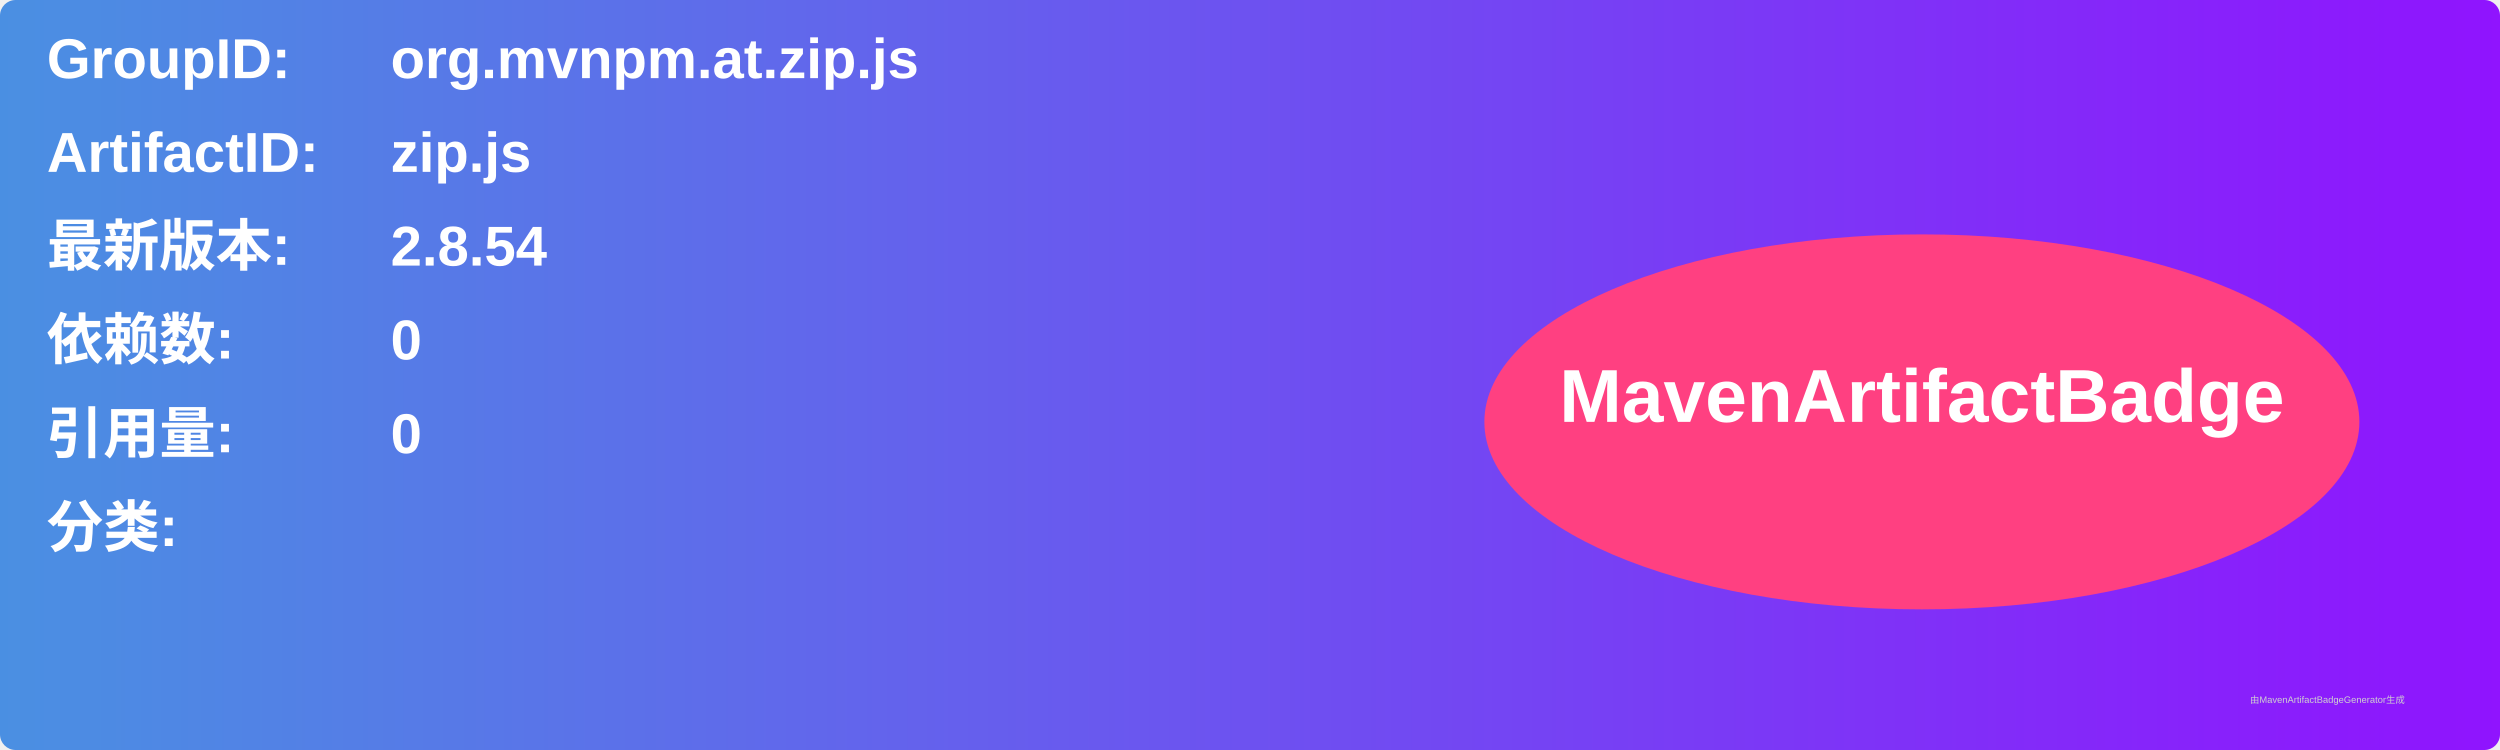
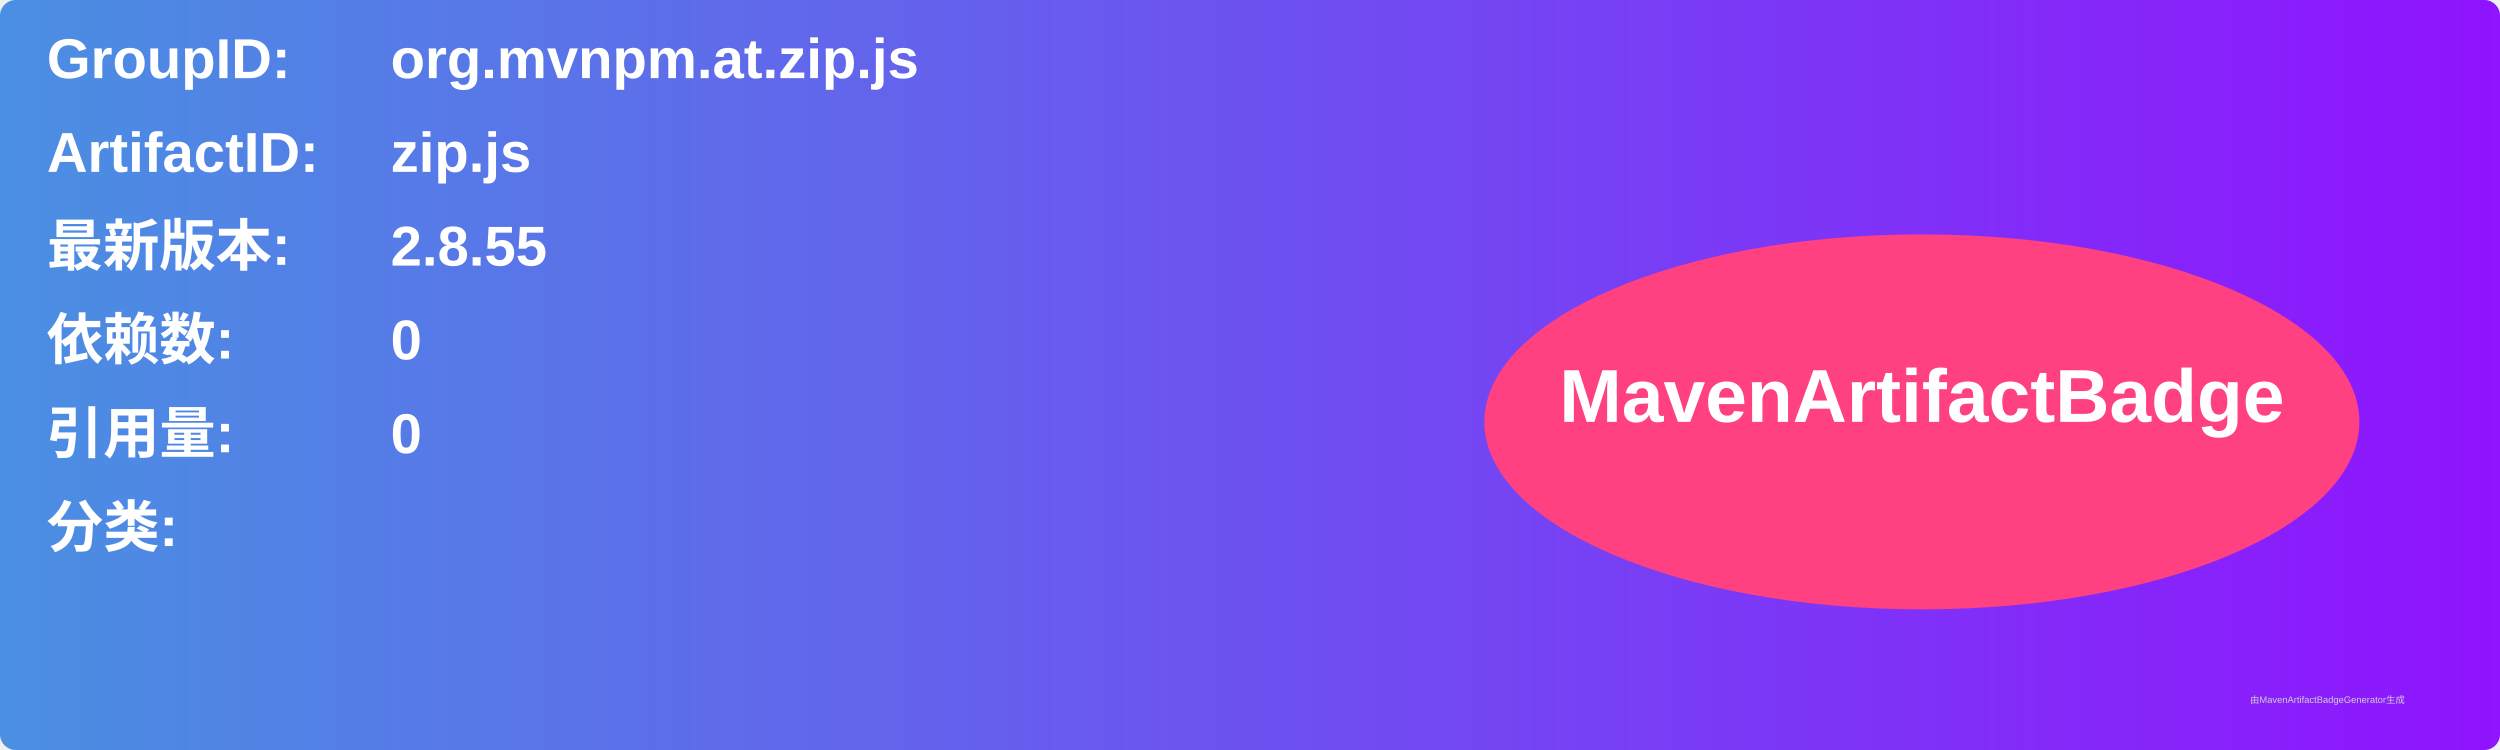
<svg xmlns="http://www.w3.org/2000/svg" width="800" height="240" viewBox="0 0 800 240">
  <linearGradient id="grad" x1="0%" y1="0%" x2="100%" y2="0%">
    <stop offset="0%" stop-color="#4a90e2" />
    <stop offset="100%" stop-color="#9013fe" />
  </linearGradient>
  <rect width="100%" height="100%" rx="5" ry="5" fill="url(#grad)" />
  <g transform="translate(15, 15)">
    <text x="0" y="10" font-family="Arial" font-size="18" fill="white" font-weight="bold" width="260">GroupID:</text>
    <text x="110" y="10" font-family="Arial" font-size="18" fill="white" font-weight="bold" width="460">org.mvnpm.at.zip.js</text>
    <text x="0" y="40" font-family="Arial" font-size="18" fill="white" font-weight="bold" width="260">ArtifactID:</text>
    <text x="110" y="40" font-family="Arial" font-size="18" fill="white" font-weight="bold" width="460">zip.js</text>
    <text x="0" y="70" font-family="Arial" font-size="18" fill="white" font-weight="bold">最新版本:</text>
    <text x="110" y="70" font-family="Arial" font-size="18" fill="white" font-weight="bold">
-       <tspan font-weight="bold">2.8.54</tspan>
+       <tspan font-weight="bold">2.8.55</tspan>
    </text>
    <text x="0" y="100" font-family="Arial" font-size="18" fill="white" font-weight="bold">依赖数: </text>
    <text x="110" y="100" font-family="Arial" font-size="18" fill="white">
      <tspan font-weight="bold">0</tspan>
    </text>
    <text x="0" y="130" font-family="Arial" font-size="18" fill="white" font-weight="bold">引用量: </text>
    <text x="110" y="130" font-family="Arial" font-size="18" fill="white">
      <tspan font-weight="bold">0</tspan>
    </text>
    <text x="0" y="160" font-family="Arial" font-size="18" fill="white" font-weight="bold">分类:</text>
    <text x="10" y="190" font-family="Arial" font-size="10" fill="white">
      <tspan font-weight="bold" />
    </text>
    <ellipse cx="600" cy="120" rx="140" ry="60" fill="#ff4081" />
    <text x="600" y="120" text-anchor="middle" font-family="Arial" font-size="24" fill="white" font-weight="bold">MavenArtifactBadge</text>
  </g>
  <text x="720" y="225" font-family="Arial" font-size="3" fill="#d0d0d0">由MavenArtifactBadgeGenerator生成</text>
</svg>
